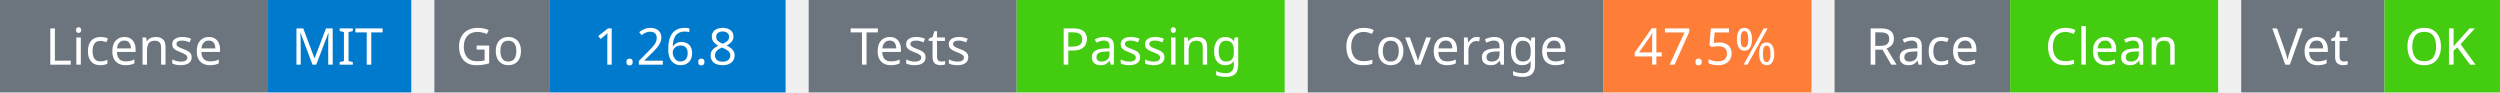
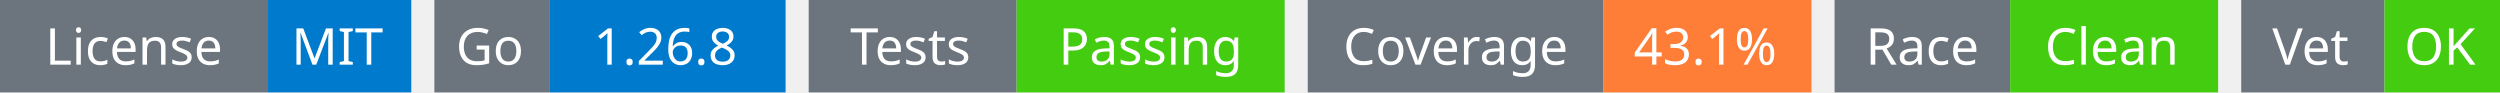
<svg xmlns="http://www.w3.org/2000/svg" width="541" height="20" viewBox="0 0 541 20">
  <g transform="translate(0, 0)">
    <rect x="0" y="0" width="58" height="20" fill="#6c757d" />
    <rect x="58" y="0" width="31" height="20" fill="#007acc" />
    <text x="29" y="14" text-anchor="middle" font-family="sans-serif" font-size="11" fill="white">License</text>
    <text x="73" y="14" text-anchor="middle" font-family="sans-serif" font-size="11" fill="white">MIT</text>
  </g>
  <g transform="translate(94, 0)">
    <rect x="0" y="0" width="25" height="20" fill="#6c757d" />
    <rect x="25" y="0" width="51" height="20" fill="#007acc" />
    <text x="12" y="14" text-anchor="middle" font-family="sans-serif" font-size="11" fill="white">Go</text>
    <text x="50" y="14" text-anchor="middle" font-family="sans-serif" font-size="11" fill="white">1.26.8</text>
  </g>
  <g transform="translate(175, 0)">
    <rect x="0" y="0" width="45" height="20" fill="#6c757d" />
    <rect x="45" y="0" width="58" height="20" fill="#4c1" />
    <text x="22" y="14" text-anchor="middle" font-family="sans-serif" font-size="11" fill="white">Tests</text>
    <text x="74" y="14" text-anchor="middle" font-family="sans-serif" font-size="11" fill="white">Passing</text>
  </g>
  <g transform="translate(283, 0)">
    <rect x="0" y="0" width="64" height="20" fill="#6c757d" />
    <rect x="64" y="0" width="45" height="20" fill="#fe7d37" />
    <text x="32" y="14" text-anchor="middle" font-family="sans-serif" font-size="11" fill="white">Coverage</text>
-     <text x="86" y="14" text-anchor="middle" font-family="sans-serif" font-size="11" fill="white">47.5%</text>
+     <text x="86" y="14" text-anchor="middle" font-family="sans-serif" font-size="11" fill="white">43.1%</text>
  </g>
  <g transform="translate(397, 0)">
    <rect x="0" y="0" width="38" height="20" fill="#6c757d" />
    <rect x="38" y="0" width="45" height="20" fill="#4c1" />
    <text x="19" y="14" text-anchor="middle" font-family="sans-serif" font-size="11" fill="white">Race</text>
    <text x="60" y="14" text-anchor="middle" font-family="sans-serif" font-size="11" fill="white">Clean</text>
  </g>
  <g transform="translate(485, 0)">
    <rect x="0" y="0" width="31" height="20" fill="#6c757d" />
    <rect x="31" y="0" width="25" height="20" fill="#4c1" />
    <text x="15" y="14" text-anchor="middle" font-family="sans-serif" font-size="11" fill="white">Vet</text>
    <text x="43" y="14" text-anchor="middle" font-family="sans-serif" font-size="11" fill="white">OK</text>
  </g>
</svg>
